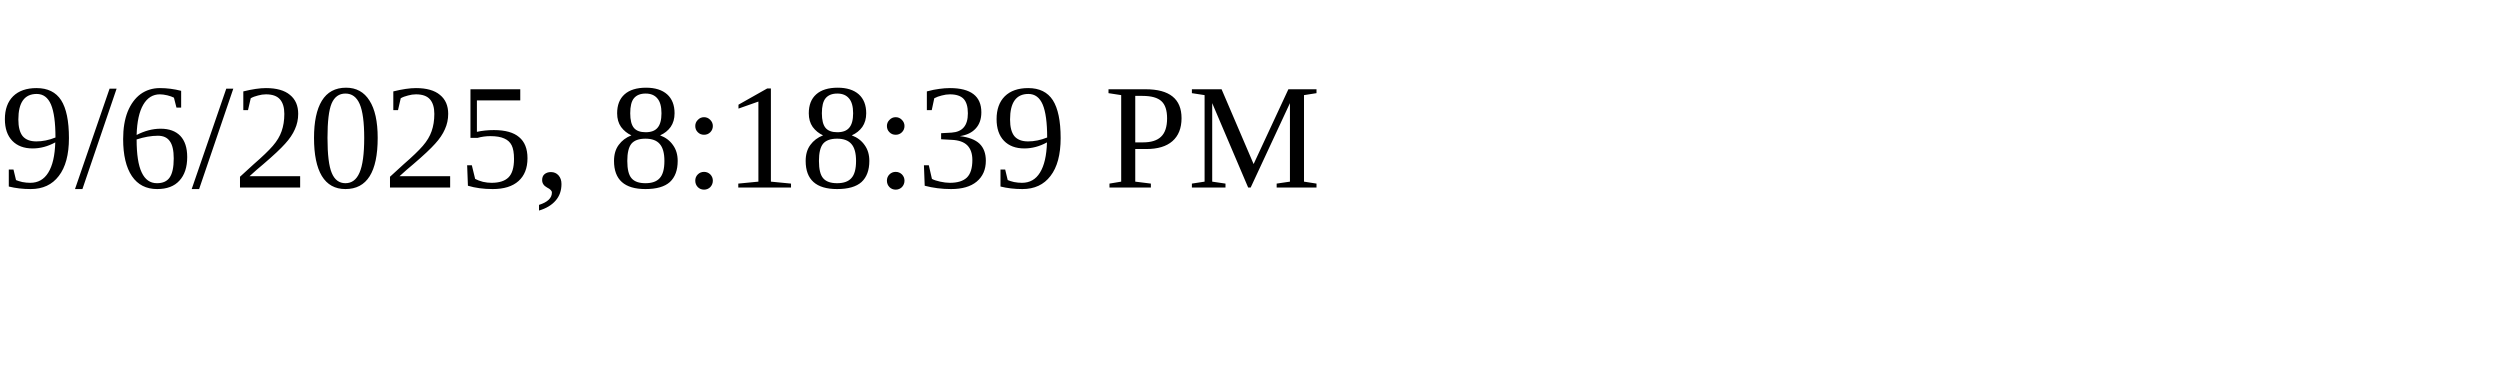
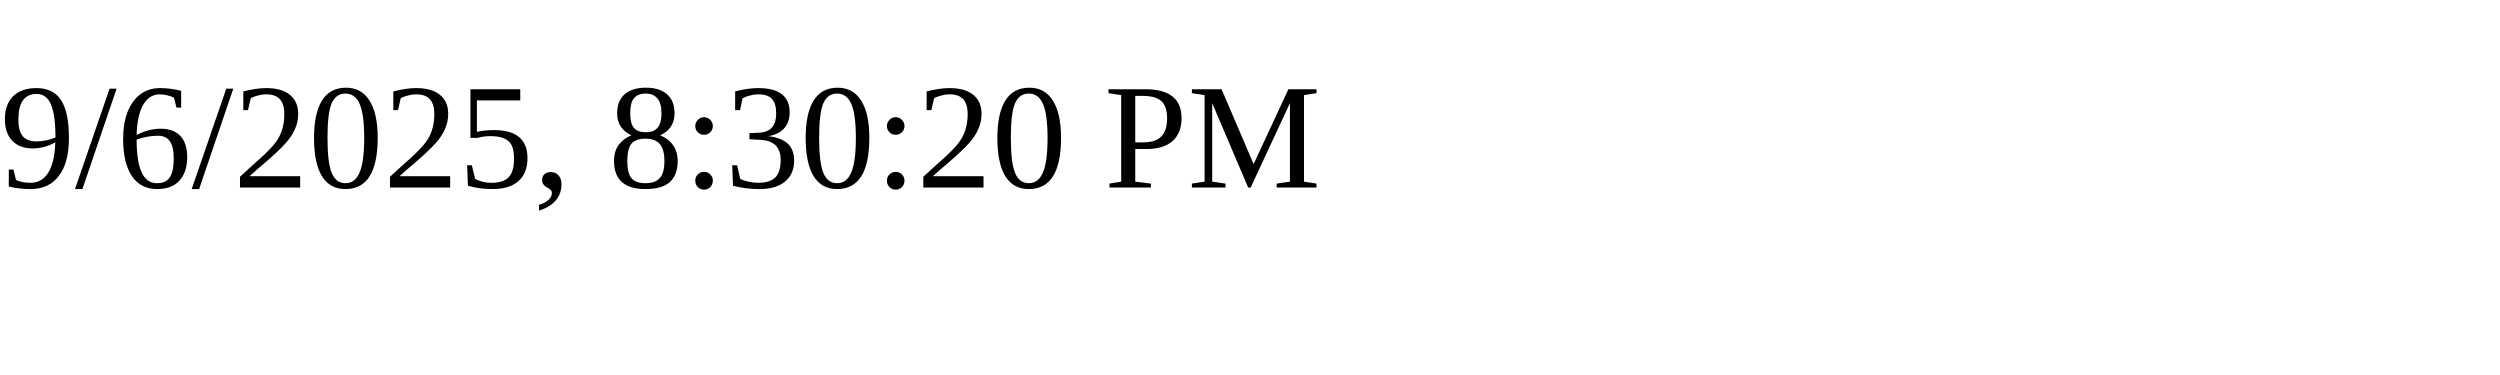
<svg xmlns="http://www.w3.org/2000/svg" height="30" width="200">
-   <text x="0" y="15">9/6/2025, 8:18:39 PM</text>
+   <text x="0" y="15">9/6/2025, 8:30:20 PM</text>
</svg>
